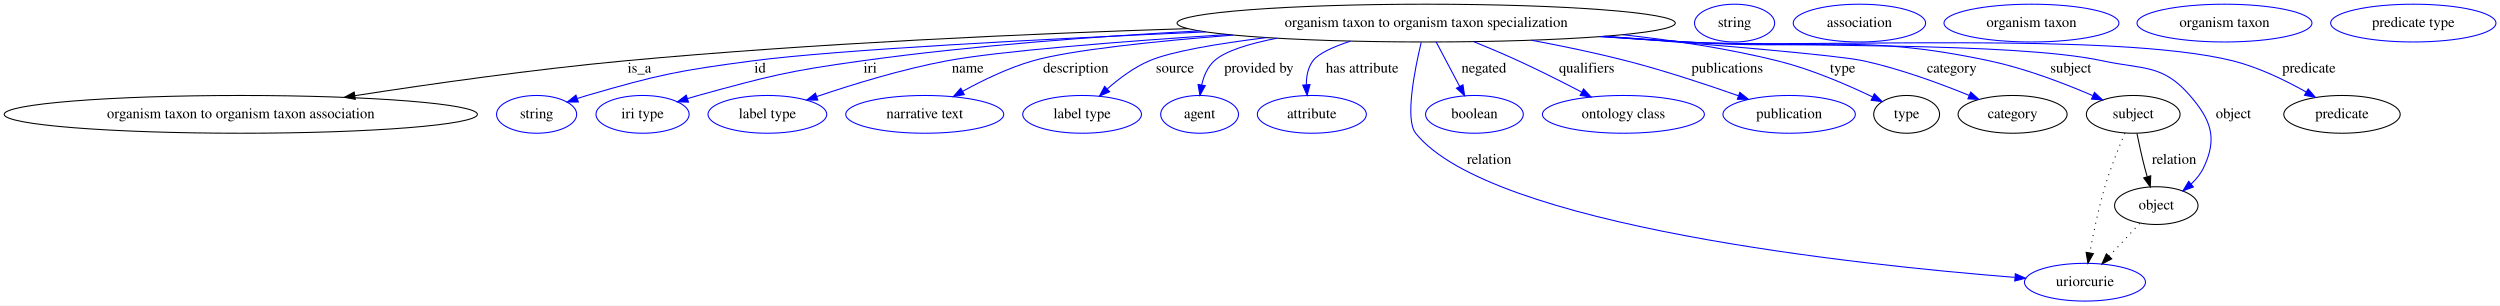
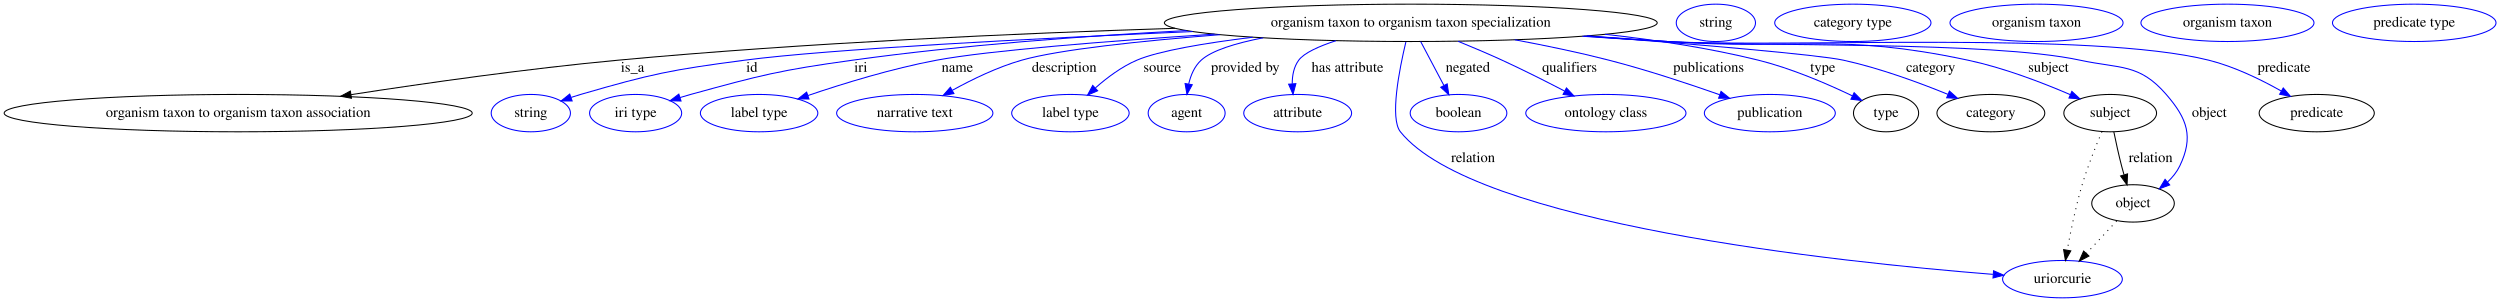
- <svg xmlns="http://www.w3.org/2000/svg" width="2383pt" height="291pt" viewBox="0.00 0.00 2383.17 291.00">
+ <svg xmlns="http://www.w3.org/2000/svg" width="2409pt" height="291pt" viewBox="0.00 0.00 2409.17 291.00">
  <g id="graph0" class="graph" transform="scale(1 1) rotate(0) translate(4 287)">
-     <polygon fill="#ffffff" stroke="transparent" points="-4,4 -4,-287 2379.173,-287 2379.173,4 -4,4" />
+     <polygon fill="#ffffff" stroke="transparent" points="-4,4 -4,-287 2405.173,-287 2405.173,4 -4,4" />
    <g id="node1" class="node">
      <ellipse fill="none" stroke="#000000" cx="1355.53" cy="-265" rx="237.458" ry="18" />
      <text text-anchor="middle" x="1355.53" y="-261.3" font-family="Times,serif" font-size="14.00" fill="#000000">organism taxon to organism taxon specialization</text>
    </g>
    <g id="node2" class="node">
      <ellipse fill="none" stroke="#000000" cx="225.53" cy="-178" rx="225.56" ry="18" />
      <text text-anchor="middle" x="225.53" y="-174.3" font-family="Times,serif" font-size="14.00" fill="#000000">organism taxon to organism taxon association</text>
    </g>
    <g id="edge1" class="edge">
      <path fill="none" stroke="#000000" d="M1128.244,-259.726C976.101,-254.86 771.508,-245.744 591.53,-229 504.743,-220.926 406.99,-207.058 334.354,-195.819" />
      <polygon fill="#000000" stroke="#000000" points="334.694,-192.33 324.275,-194.252 333.618,-199.247 334.694,-192.33" />
      <text text-anchor="middle" x="605.53" y="-217.8" font-family="Times,serif" font-size="14.00" fill="#000000">is_a</text>
    </g>
    <g id="node3" class="node">
      <ellipse fill="none" stroke="#0000ff" cx="507.53" cy="-178" rx="38.194" ry="18" />
      <text text-anchor="middle" x="507.53" y="-174.3" font-family="Times,serif" font-size="14.00" fill="#000000">string</text>
    </g>
    <g id="edge2" class="edge">
      <path fill="none" stroke="#0000ff" d="M1145.353,-256.614C990.764,-249.802 794.117,-239.614 713.53,-229 642.407,-219.632 624.427,-215.986 555.53,-196 552.549,-195.135 549.489,-194.172 546.428,-193.153" />
      <polygon fill="#0000ff" stroke="#0000ff" points="547.332,-189.762 536.737,-189.763 545.02,-196.369 547.332,-189.762" />
      <text text-anchor="middle" x="720.53" y="-217.8" font-family="Times,serif" font-size="14.00" fill="#000000">id</text>
    </g>
    <g id="node4" class="node">
      <ellipse fill="none" stroke="#0000ff" cx="608.53" cy="-178" rx="44.393" ry="18" />
      <text text-anchor="middle" x="608.53" y="-174.3" font-family="Times,serif" font-size="14.00" fill="#000000">iri type</text>
    </g>
    <g id="edge3" class="edge">
      <path fill="none" stroke="#0000ff" d="M1139.496,-257.54C1040.968,-252.344 923.006,-243.61 817.53,-229 747.333,-219.276 729.869,-214.761 661.53,-196 658.196,-195.085 654.765,-194.076 651.328,-193.018" />
      <polygon fill="#0000ff" stroke="#0000ff" points="652.295,-189.653 641.704,-189.94 650.163,-196.32 652.295,-189.653" />
      <text text-anchor="middle" x="825.53" y="-217.8" font-family="Times,serif" font-size="14.00" fill="#000000">iri</text>
    </g>
    <g id="node5" class="node">
      <ellipse fill="none" stroke="#0000ff" cx="727.53" cy="-178" rx="56.59" ry="18" />
      <text text-anchor="middle" x="727.53" y="-174.3" font-family="Times,serif" font-size="14.00" fill="#000000">label type</text>
    </g>
    <g id="edge4" class="edge">
      <path fill="none" stroke="#0000ff" d="M1166.372,-254.115C1064.194,-247.436 948.896,-238.385 898.53,-229 855.842,-221.046 808.638,-206.513 774.659,-194.99" />
      <polygon fill="#0000ff" stroke="#0000ff" points="775.595,-191.611 765,-191.675 773.322,-198.232 775.595,-191.611" />
      <text text-anchor="middle" x="918.53" y="-217.8" font-family="Times,serif" font-size="14.00" fill="#000000">name</text>
    </g>
    <g id="node6" class="node">
      <ellipse fill="none" stroke="#0000ff" cx="877.53" cy="-178" rx="75.287" ry="18" />
      <text text-anchor="middle" x="877.53" y="-174.3" font-family="Times,serif" font-size="14.00" fill="#000000">narrative text</text>
    </g>
    <g id="edge5" class="edge">
      <path fill="none" stroke="#0000ff" d="M1171.48,-253.572C1095.354,-247.55 1016.539,-239.266 980.53,-229 957.278,-222.371 932.962,-210.591 913.798,-200.022" />
      <polygon fill="#0000ff" stroke="#0000ff" points="915.26,-196.828 904.831,-194.959 911.818,-202.923 915.26,-196.828" />
      <text text-anchor="middle" x="1021.53" y="-217.8" font-family="Times,serif" font-size="14.00" fill="#000000">description</text>
    </g>
    <g id="node7" class="node">
      <ellipse fill="none" stroke="#0000ff" cx="1027.53" cy="-178" rx="56.59" ry="18" />
      <text text-anchor="middle" x="1027.53" y="-174.3" font-family="Times,serif" font-size="14.00" fill="#000000">label type</text>
    </g>
    <g id="edge6" class="edge">
      <path fill="none" stroke="#0000ff" d="M1203.193,-251.148C1156.834,-245.429 1112.582,-238.005 1091.53,-229 1076.919,-222.75 1062.858,-212.226 1051.656,-202.356" />
      <polygon fill="#0000ff" stroke="#0000ff" points="1053.769,-199.544 1044.037,-195.354 1049.032,-204.698 1053.769,-199.544" />
      <text text-anchor="middle" x="1116.03" y="-217.8" font-family="Times,serif" font-size="14.00" fill="#000000">source</text>
    </g>
    <g id="node8" class="node">
      <ellipse fill="none" stroke="#0000ff" cx="1139.53" cy="-178" rx="37.093" ry="18" />
      <text text-anchor="middle" x="1139.53" y="-174.3" font-family="Times,serif" font-size="14.00" fill="#000000">agent</text>
    </g>
    <g id="edge7" class="edge">
      <path fill="none" stroke="#0000ff" d="M1213.245,-250.571C1186.554,-245.363 1163.793,-238.364 1153.53,-229 1147.068,-223.104 1143.477,-214.534 1141.515,-206.096" />
      <polygon fill="#0000ff" stroke="#0000ff" points="1144.939,-205.349 1139.846,-196.058 1138.034,-206.497 1144.939,-205.349" />
      <text text-anchor="middle" x="1196.03" y="-217.8" font-family="Times,serif" font-size="14.00" fill="#000000">provided by</text>
    </g>
    <g id="node9" class="node">
      <ellipse fill="none" stroke="#0000ff" cx="1246.53" cy="-178" rx="51.991" ry="18" />
      <text text-anchor="middle" x="1246.53" y="-174.3" font-family="Times,serif" font-size="14.00" fill="#000000">attribute</text>
    </g>
    <g id="edge8" class="edge">
      <path fill="none" stroke="#0000ff" d="M1283.417,-247.794C1266.893,-242.374 1252.654,-235.965 1247.53,-229 1242.786,-222.552 1241.267,-214.3 1241.288,-206.32" />
      <polygon fill="#0000ff" stroke="#0000ff" points="1244.792,-206.4 1242.06,-196.163 1237.812,-205.869 1244.792,-206.4" />
      <text text-anchor="middle" x="1294.53" y="-217.8" font-family="Times,serif" font-size="14.00" fill="#000000">has attribute</text>
    </g>
    <g id="node10" class="node">
      <ellipse fill="none" stroke="#0000ff" cx="1983.53" cy="-18" rx="57.69" ry="18" />
      <text text-anchor="middle" x="1983.53" y="-14.3" font-family="Times,serif" font-size="14.00" fill="#000000">uriorcurie</text>
    </g>
    <g id="edge9" class="edge">
      <path fill="none" stroke="#0000ff" d="M1350.788,-246.573C1344.454,-220.064 1335.163,-172.929 1345.53,-160 1416.675,-71.279 1767.529,-34.438 1916.472,-22.625" />
      <polygon fill="#0000ff" stroke="#0000ff" points="1917.142,-26.084 1926.84,-21.818 1916.599,-19.105 1917.142,-26.084" />
      <text text-anchor="middle" x="1415.53" y="-130.8" font-family="Times,serif" font-size="14.00" fill="#000000">relation</text>
    </g>
    <g id="node11" class="node">
      <ellipse fill="none" stroke="#0000ff" cx="1401.53" cy="-178" rx="46.593" ry="18" />
      <text text-anchor="middle" x="1401.53" y="-174.3" font-family="Times,serif" font-size="14.00" fill="#000000">boolean</text>
    </g>
    <g id="edge10" class="edge">
      <path fill="none" stroke="#0000ff" d="M1365.061,-246.974C1371.518,-234.761 1380.163,-218.412 1387.414,-204.697" />
      <polygon fill="#0000ff" stroke="#0000ff" points="1390.588,-206.182 1392.168,-195.706 1384.4,-202.91 1390.588,-206.182" />
      <text text-anchor="middle" x="1410.53" y="-217.8" font-family="Times,serif" font-size="14.00" fill="#000000">negated</text>
    </g>
    <g id="node12" class="node">
      <ellipse fill="none" stroke="#0000ff" cx="1543.53" cy="-178" rx="77.187" ry="18" />
      <text text-anchor="middle" x="1543.53" y="-174.3" font-family="Times,serif" font-size="14.00" fill="#000000">ontology class</text>
    </g>
    <g id="edge11" class="edge">
      <path fill="none" stroke="#0000ff" d="M1401.06,-247.216C1414.81,-241.62 1429.876,-235.261 1443.53,-229 1463.593,-219.799 1485.477,-208.757 1503.643,-199.304" />
      <polygon fill="#0000ff" stroke="#0000ff" points="1505.539,-202.263 1512.775,-194.524 1502.292,-196.061 1505.539,-202.263" />
      <text text-anchor="middle" x="1508.53" y="-217.8" font-family="Times,serif" font-size="14.00" fill="#000000">qualifiers</text>
    </g>
    <g id="node13" class="node">
      <ellipse fill="none" stroke="#0000ff" cx="1701.53" cy="-178" rx="63.089" ry="18" />
      <text text-anchor="middle" x="1701.53" y="-174.3" font-family="Times,serif" font-size="14.00" fill="#000000">publication</text>
    </g>
    <g id="edge12" class="edge">
      <path fill="none" stroke="#0000ff" d="M1455.704,-248.683C1485.142,-243.199 1517.284,-236.533 1546.53,-229 1582.795,-219.659 1622.938,-206.366 1653.283,-195.693" />
      <polygon fill="#0000ff" stroke="#0000ff" points="1654.518,-198.969 1662.774,-192.328 1652.179,-192.371 1654.518,-198.969" />
      <text text-anchor="middle" x="1642.53" y="-217.8" font-family="Times,serif" font-size="14.00" fill="#000000">publications</text>
    </g>
    <g id="node14" class="node">
      <ellipse fill="none" stroke="#000000" cx="1813.53" cy="-178" rx="31.396" ry="18" />
      <text text-anchor="middle" x="1813.53" y="-174.3" font-family="Times,serif" font-size="14.00" fill="#000000">type</text>
    </g>
    <g id="edge13" class="edge">
      <path fill="none" stroke="#0000ff" d="M1542.717,-253.935C1591.308,-248.604 1643.261,-240.705 1690.53,-229 1722.424,-221.102 1756.817,-206.254 1781.104,-194.607" />
      <polygon fill="#0000ff" stroke="#0000ff" points="1782.76,-197.693 1790.212,-190.161 1779.69,-191.402 1782.76,-197.693" />
      <text text-anchor="middle" x="1752.53" y="-217.8" font-family="Times,serif" font-size="14.00" fill="#000000">type</text>
    </g>
    <g id="node16" class="node">
      <ellipse fill="none" stroke="#000000" cx="1914.53" cy="-178" rx="51.991" ry="18" />
      <text text-anchor="middle" x="1914.53" y="-174.3" font-family="Times,serif" font-size="14.00" fill="#000000">category</text>
    </g>
    <g id="edge14" class="edge">
      <path fill="none" stroke="#0000ff" d="M1525.461,-252.411C1629.856,-244.311 1748.151,-234.336 1772.53,-229 1807.323,-221.385 1845.215,-207.472 1873.098,-196.1" />
      <polygon fill="#0000ff" stroke="#0000ff" points="1874.622,-199.257 1882.522,-192.197 1871.944,-192.79 1874.622,-199.257" />
      <text text-anchor="middle" x="1856.53" y="-217.8" font-family="Times,serif" font-size="14.00" fill="#000000">category</text>
    </g>
    <g id="node18" class="node">
      <ellipse fill="none" stroke="#000000" cx="2029.53" cy="-178" rx="44.693" ry="18" />
      <text text-anchor="middle" x="2029.53" y="-174.3" font-family="Times,serif" font-size="14.00" fill="#000000">subject</text>
    </g>
    <g id="edge15" class="edge">
      <path fill="none" stroke="#0000ff" d="M1525.254,-252.39C1551.137,-250.537 1577.542,-248.686 1602.53,-247 1731.374,-238.307 1766.208,-255.816 1892.53,-229 1926.802,-221.725 1963.949,-207.466 1990.905,-195.87" />
      <polygon fill="#0000ff" stroke="#0000ff" points="1992.593,-198.952 2000.351,-191.737 1989.787,-192.539 1992.593,-198.952" />
      <text text-anchor="middle" x="1970.03" y="-217.8" font-family="Times,serif" font-size="14.00" fill="#000000">subject</text>
    </g>
    <g id="node20" class="node">
      <ellipse fill="none" stroke="#000000" cx="2051.53" cy="-91" rx="39.794" ry="18" />
      <text text-anchor="middle" x="2051.53" y="-87.3" font-family="Times,serif" font-size="14.00" fill="#000000">object</text>
    </g>
    <g id="edge16" class="edge">
      <path fill="none" stroke="#0000ff" d="M1522.566,-252.2C1549.301,-250.332 1576.67,-248.527 1602.53,-247 1690.911,-241.782 1913.974,-247.613 2000.53,-229 2039.34,-220.654 2057.524,-225.993 2083.53,-196 2103.973,-172.422 2110.048,-155.126 2096.53,-127 2093.743,-121.201 2089.516,-116.043 2084.749,-111.571" />
      <polygon fill="#0000ff" stroke="#0000ff" points="2086.878,-108.79 2076.942,-105.114 2082.416,-114.184 2086.878,-108.79" />
      <text text-anchor="middle" x="2125.03" y="-174.3" font-family="Times,serif" font-size="14.00" fill="#000000">object</text>
    </g>
    <g id="node22" class="node">
      <ellipse fill="none" stroke="#000000" cx="2228.53" cy="-178" rx="55.491" ry="18" />
      <text text-anchor="middle" x="2228.53" y="-174.3" font-family="Times,serif" font-size="14.00" fill="#000000">predicate</text>
    </g>
    <g id="edge17" class="edge">
      <path fill="none" stroke="#0000ff" d="M1520.889,-252.071C1548.153,-250.192 1576.126,-248.417 1602.53,-247 1718.432,-240.781 2011.933,-257.175 2124.53,-229 2149.118,-222.847 2174.704,-210.391 2194.345,-199.329" />
      <polygon fill="#0000ff" stroke="#0000ff" points="2196.297,-202.244 2203.202,-194.209 2192.793,-196.184 2196.297,-202.244" />
      <text text-anchor="middle" x="2197.03" y="-217.8" font-family="Times,serif" font-size="14.00" fill="#000000">predicate</text>
    </g>
    <g id="node15" class="node">
      <ellipse fill="none" stroke="#0000ff" cx="1649.53" cy="-265" rx="38.194" ry="18" />
      <text text-anchor="middle" x="1649.53" y="-261.3" font-family="Times,serif" font-size="14.00" fill="#000000">string</text>
    </g>
    <g id="node17" class="node">
-       <ellipse fill="none" stroke="#0000ff" cx="1768.53" cy="-265" rx="63.089" ry="18" />
-       <text text-anchor="middle" x="1768.53" y="-261.3" font-family="Times,serif" font-size="14.00" fill="#000000">association</text>
+       <ellipse fill="none" stroke="#0000ff" cx="1781.53" cy="-265" rx="75.287" ry="18" />
+       <text text-anchor="middle" x="1781.53" y="-261.3" font-family="Times,serif" font-size="14.00" fill="#000000">category type</text>
    </g>
    <g id="edge19" class="edge">
      <path fill="none" stroke="#000000" stroke-dasharray="1,5" d="M2021.584,-160.129C2015.699,-146.366 2007.816,-126.753 2002.53,-109 1996.331,-88.182 1991.399,-64.102 1988.114,-45.943" />
      <polygon fill="#000000" stroke="#000000" points="1991.547,-45.252 1986.374,-36.006 1984.651,-46.459 1991.547,-45.252" />
    </g>
    <g id="edge18" class="edge">
      <path fill="none" stroke="#000000" d="M2033.032,-159.975C2035.033,-150.175 2037.702,-137.87 2040.53,-127 2041.231,-124.306 2042.003,-121.512 2042.803,-118.726" />
      <polygon fill="#000000" stroke="#000000" points="2046.241,-119.444 2045.748,-108.861 2039.534,-117.442 2046.241,-119.444" />
      <text text-anchor="middle" x="2068.53" y="-130.8" font-family="Times,serif" font-size="14.00" fill="#000000">relation</text>
    </g>
    <g id="node19" class="node">
-       <ellipse fill="none" stroke="#0000ff" cx="1932.53" cy="-265" rx="83.386" ry="18" />
-       <text text-anchor="middle" x="1932.53" y="-261.3" font-family="Times,serif" font-size="14.00" fill="#000000">organism taxon</text>
+       <ellipse fill="none" stroke="#0000ff" cx="1958.53" cy="-265" rx="83.386" ry="18" />
+       <text text-anchor="middle" x="1958.53" y="-261.3" font-family="Times,serif" font-size="14.00" fill="#000000">organism taxon</text>
    </g>
    <g id="edge20" class="edge">
      <path fill="none" stroke="#000000" stroke-dasharray="1,5" d="M2035.758,-74.069C2027.129,-64.805 2016.276,-53.154 2006.702,-42.876" />
      <polygon fill="#000000" stroke="#000000" points="2009.065,-40.278 1999.688,-35.346 2003.943,-45.049 2009.065,-40.278" />
    </g>
    <g id="node21" class="node">
-       <ellipse fill="none" stroke="#0000ff" cx="2116.53" cy="-265" rx="83.386" ry="18" />
-       <text text-anchor="middle" x="2116.53" y="-261.3" font-family="Times,serif" font-size="14.00" fill="#000000">organism taxon</text>
+       <ellipse fill="none" stroke="#0000ff" cx="2142.53" cy="-265" rx="83.386" ry="18" />
+       <text text-anchor="middle" x="2142.53" y="-261.3" font-family="Times,serif" font-size="14.00" fill="#000000">organism taxon</text>
    </g>
    <g id="node23" class="node">
-       <ellipse fill="none" stroke="#0000ff" cx="2296.53" cy="-265" rx="78.786" ry="18" />
-       <text text-anchor="middle" x="2296.53" y="-261.3" font-family="Times,serif" font-size="14.00" fill="#000000">predicate type</text>
+       <ellipse fill="none" stroke="#0000ff" cx="2322.53" cy="-265" rx="78.786" ry="18" />
+       <text text-anchor="middle" x="2322.53" y="-261.3" font-family="Times,serif" font-size="14.00" fill="#000000">predicate type</text>
    </g>
  </g>
</svg>
